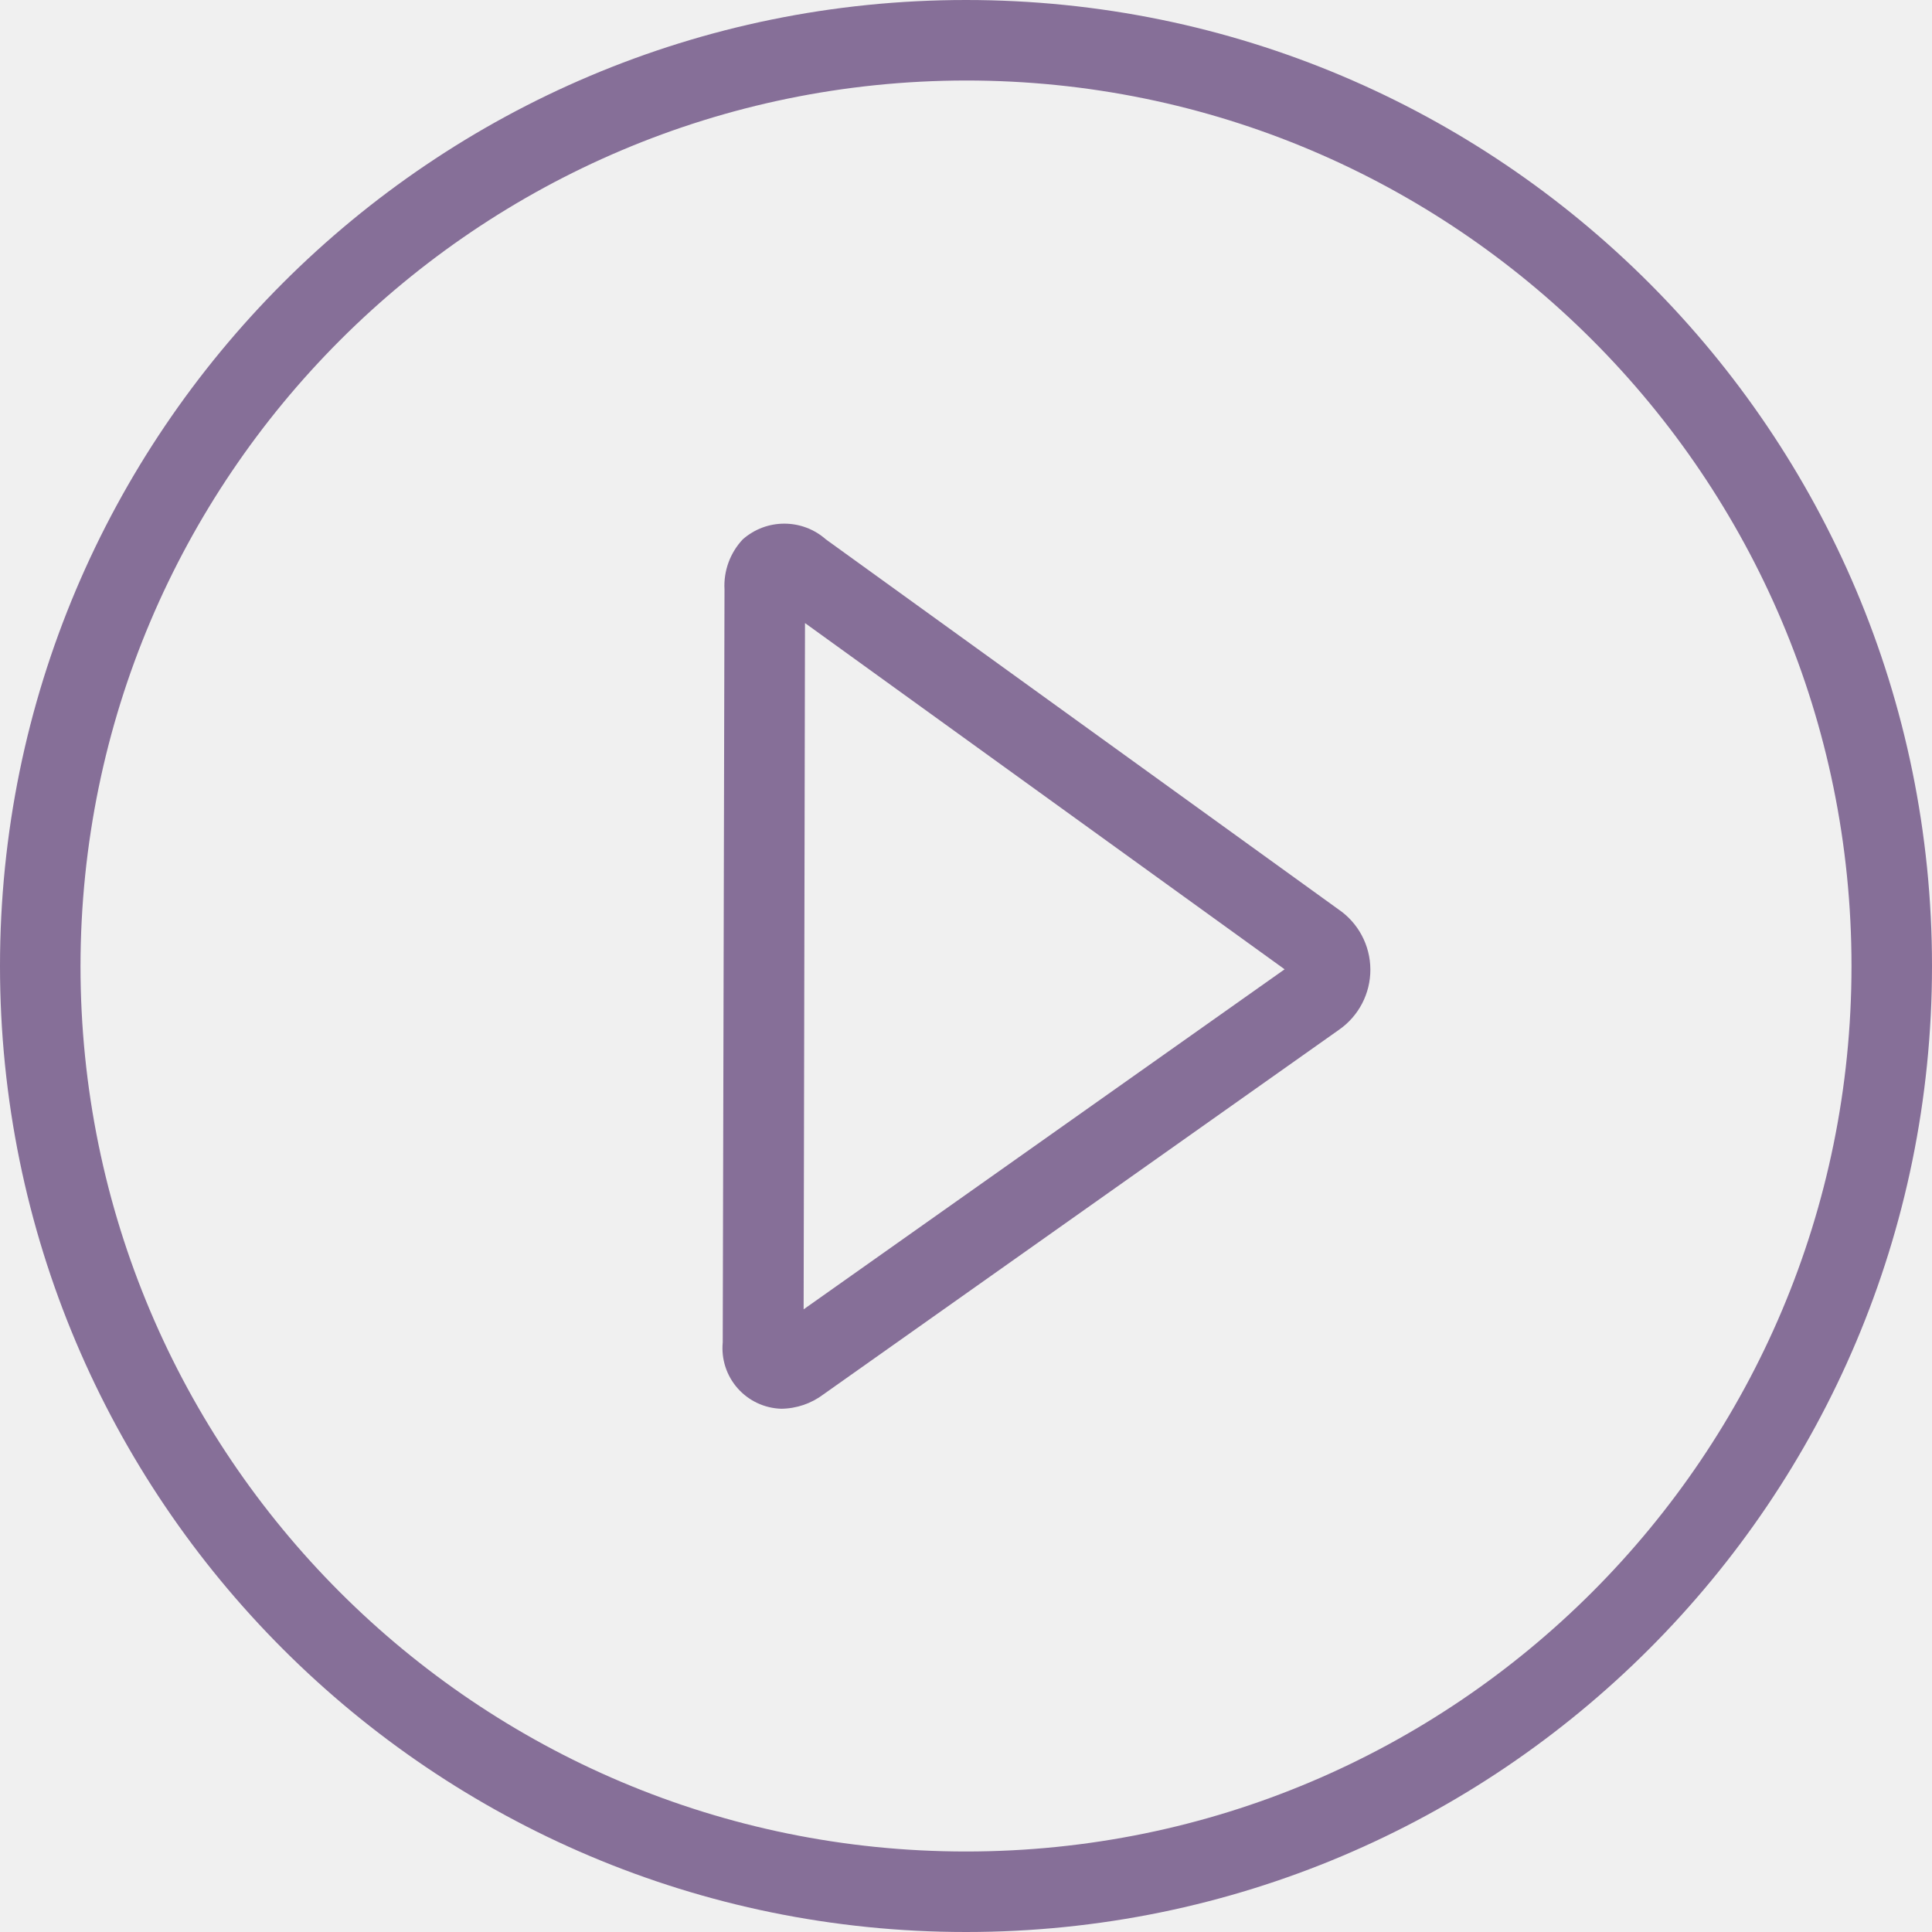
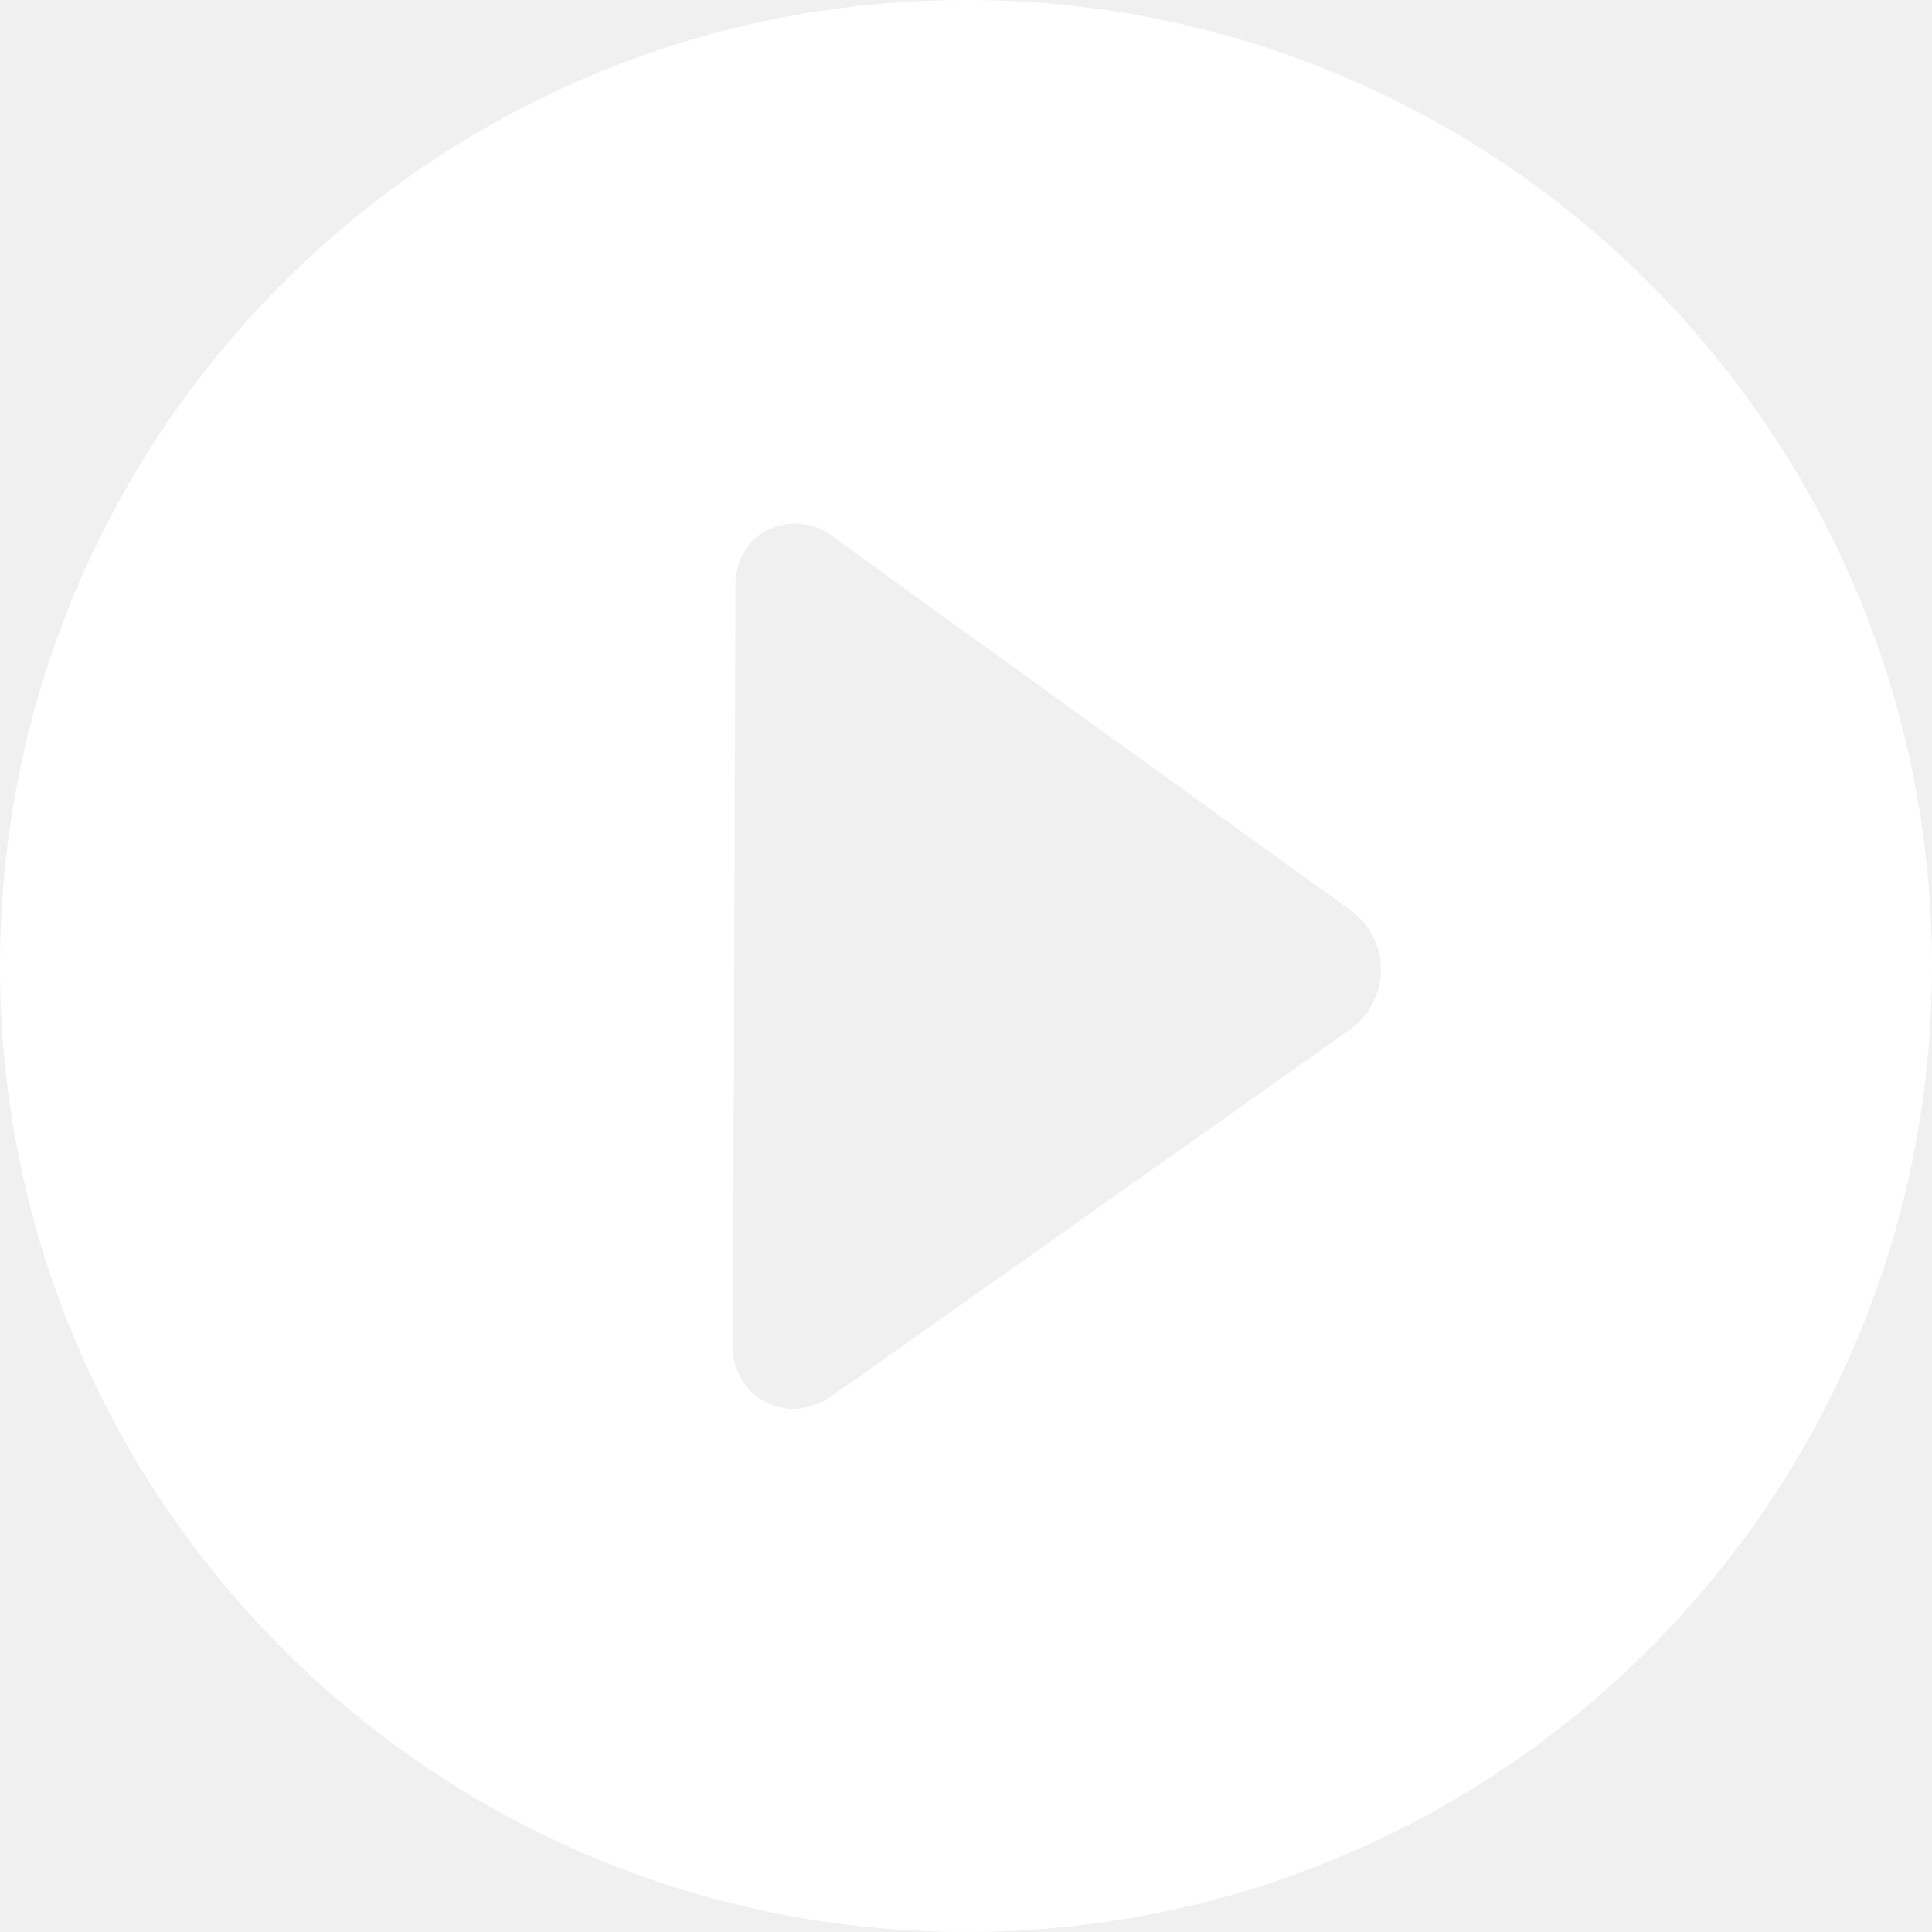
<svg xmlns="http://www.w3.org/2000/svg" viewBox="0 0 24 24">
-   <path d="M9.705 17.5a.753.753 0 0 1-.727-.824L9 7.322a.84.84 0 0 1 .227-.622.78.78 0 0 1 1.032 0l6.364 4.594a.908.908 0 0 1 .008 1.5l-6.4 4.526a.885.885 0 0 1-.527.18zM10 7.74l-.017 8.525 5.975-4.224z" fill="#866f98" />
-   <path d="M12 1A11 11 0 1 1 1 12 11.012 11.012 0 0 1 12 1m0-1a12 12 0 1 0 12 12A12 12 0 0 0 12 0z" fill="#866f98" />
+   <path d="M12 0a12 12 0 1 0 12 12A12 12 0 0 0 12 0zm5 12.555a.908.908 0 0 1-.237.24l-6.4 4.526a.885.885 0 0 1-.527.18.753.753 0 0 1-.73-.774v-.05l.03-9.354A.84.84 0 0 1 9.36 6.7a.78.78 0 0 1 1.032 0l6.365 4.594a.908.908 0 0 1 .24 1.26z" fill="#fff" />
</svg>
